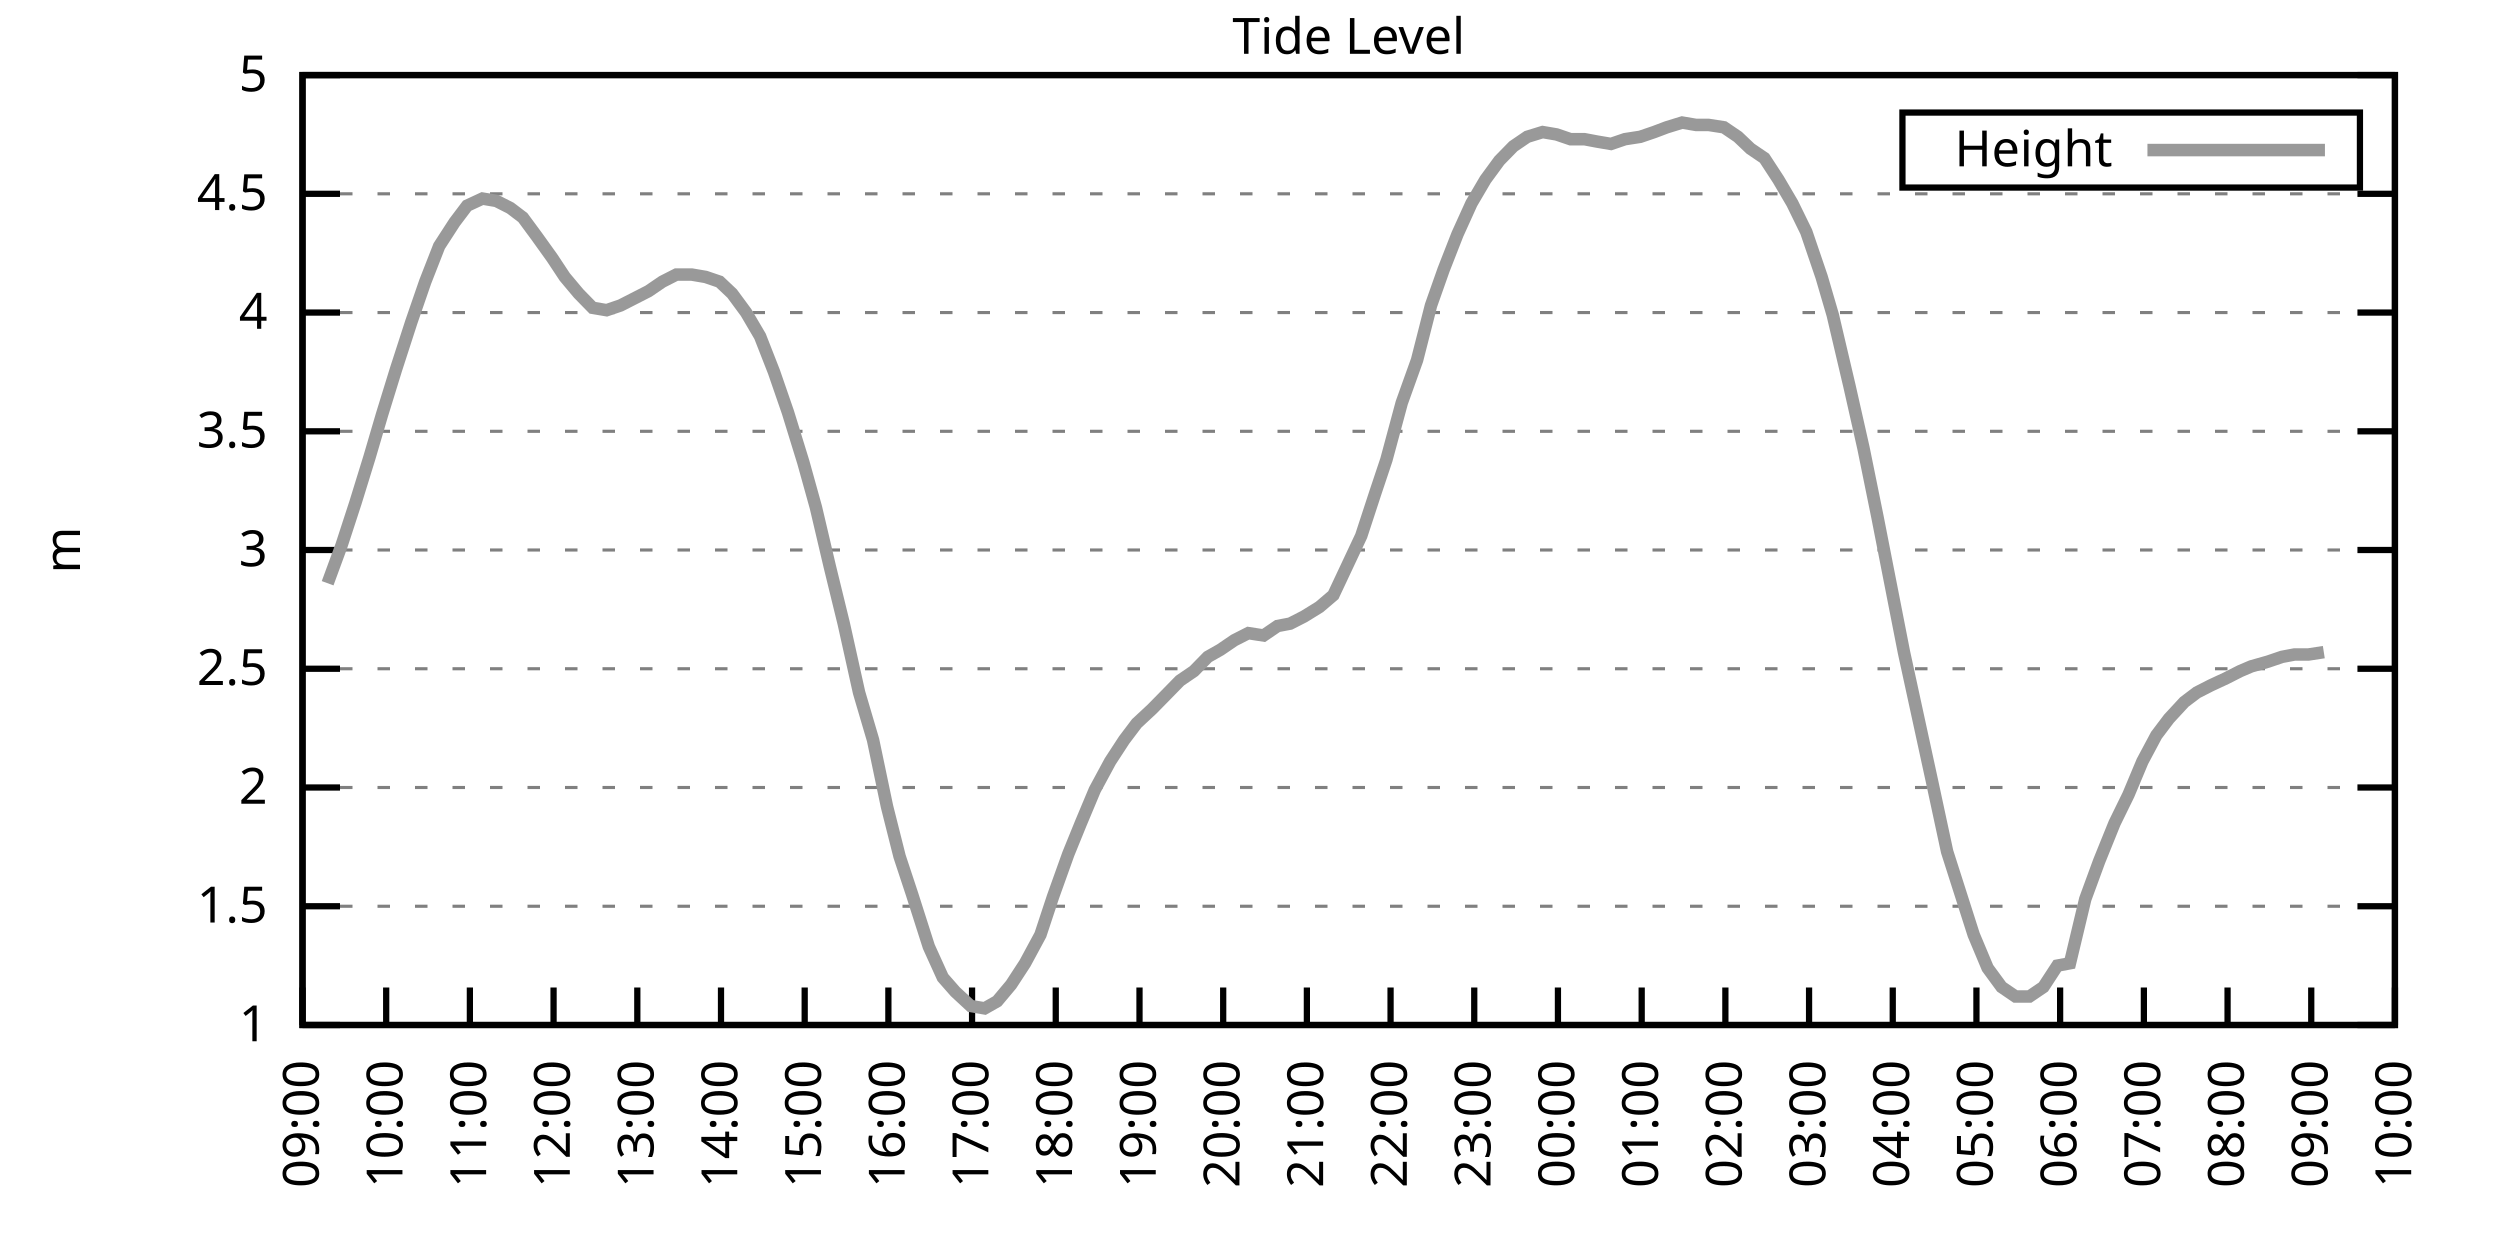
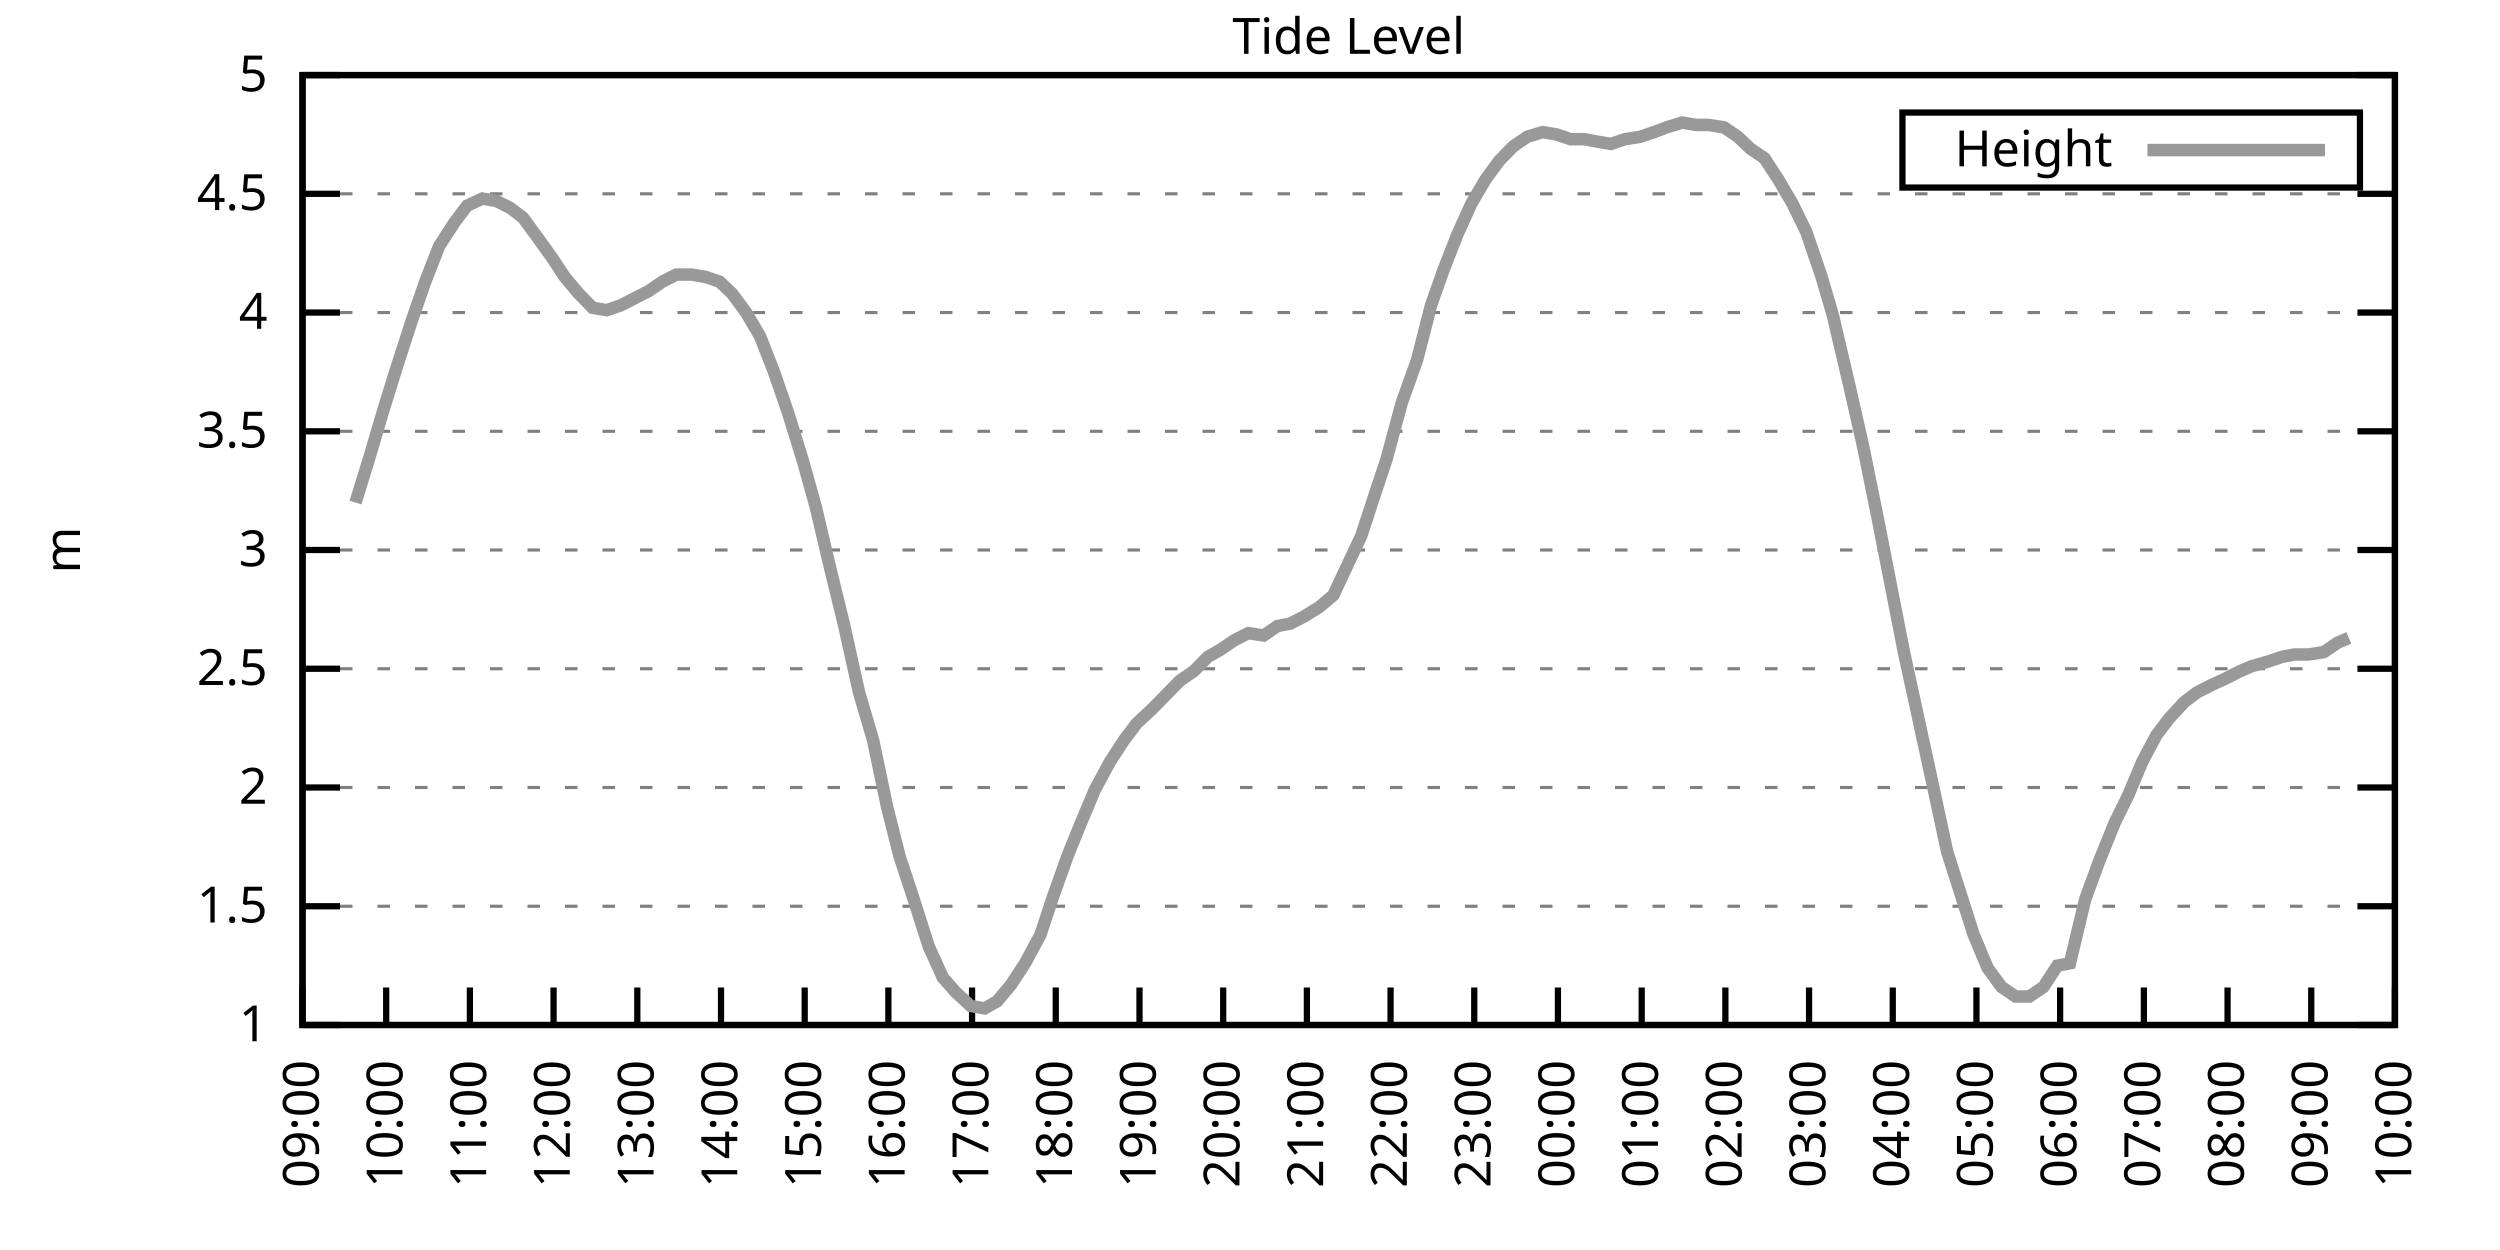
<svg xmlns="http://www.w3.org/2000/svg" xmlns:xlink="http://www.w3.org/1999/xlink" width="400" height="200" viewBox="0 0 400 200">
  <g id="gnuplot_canvas">
    <rect x="0" y="0" width="400" height="200" fill="none" />
    <defs>
      <circle id="gpDot" r="0.5" stroke-width="0.5" stroke="currentColor" />
      <path id="gpPt0" stroke-width="0.333" stroke="currentColor" d="M-1,0 h2 M0,-1 v2" />
      <path id="gpPt1" stroke-width="0.333" stroke="currentColor" d="M-1,-1 L1,1 M1,-1 L-1,1" />
      <path id="gpPt2" stroke-width="0.333" stroke="currentColor" d="M-1,0 L1,0 M0,-1 L0,1 M-1,-1 L1,1 M-1,1 L1,-1" />
      <rect id="gpPt3" stroke-width="0.333" stroke="currentColor" x="-1" y="-1" width="2" height="2" />
      <rect id="gpPt4" stroke-width="0.333" stroke="currentColor" fill="currentColor" x="-1" y="-1" width="2" height="2" />
      <circle id="gpPt5" stroke-width="0.333" stroke="currentColor" cx="0" cy="0" r="1" />
      <use xlink:href="#gpPt5" id="gpPt6" fill="currentColor" stroke="none" />
      <path id="gpPt7" stroke-width="0.333" stroke="currentColor" d="M0,-1.33 L-1.33,0.67 L1.33,0.67 z" />
      <use xlink:href="#gpPt7" id="gpPt8" fill="currentColor" stroke="none" />
      <use xlink:href="#gpPt7" id="gpPt9" stroke="currentColor" transform="rotate(180)" />
      <use xlink:href="#gpPt9" id="gpPt10" fill="currentColor" stroke="none" />
      <use xlink:href="#gpPt3" id="gpPt11" stroke="currentColor" transform="rotate(45)" />
      <use xlink:href="#gpPt11" id="gpPt12" fill="currentColor" stroke="none" />
      <path id="gpPt13" stroke-width="0.333" stroke="currentColor" d="M0,1.330 L1.265,0.411 L0.782,-1.067 L-0.782,-1.076 L-1.265,0.411 z" />
      <use xlink:href="#gpPt13" id="gpPt14" fill="currentColor" stroke="none" />
      <filter id="textbox" filterUnits="objectBoundingBox" x="0" y="0" height="1" width="1">
        <feFlood flood-color="white" flood-opacity="1" result="bgnd" />
        <feComposite in="SourceGraphic" in2="bgnd" operator="atop" />
      </filter>
      <filter id="greybox" filterUnits="objectBoundingBox" x="0" y="0" height="1" width="1">
        <feFlood flood-color="lightgrey" flood-opacity="1" result="grey" />
        <feComposite in="SourceGraphic" in2="grey" operator="atop" />
      </filter>
    </defs>
    <g fill="none" color="white" stroke="currentColor" stroke-width="1.00" stroke-linecap="butt" stroke-linejoin="miter">
</g>
    <g fill="none" color="black" stroke="currentColor" stroke-width="1.00" stroke-linecap="butt" stroke-linejoin="miter">
      <g stroke="none" shape-rendering="crispEdges">
        <polygon fill="rgb(255, 255, 255)" points="48.40,164.00 383.18,164.00 383.18,12.02 48.40,12.02 " />
      </g>
    </g>
    <g fill="none" color="black" stroke="currentColor" stroke-width="1.00" stroke-linecap="butt" stroke-linejoin="miter">
</g>
    <g fill="none" color="black" stroke="black" stroke-width="0.50" stroke-linecap="butt" stroke-linejoin="miter">
</g>
    <g fill="none" color="gray" stroke="currentColor" stroke-width="0.50" stroke-linecap="butt" stroke-linejoin="miter">
      <path stroke="gray" stroke-dasharray="2,4" class="gridline" d="M48.40,164.00 L383.19,164.00  " />
    </g>
    <g fill="none" color="gray" stroke="gray" stroke-width="1.00" stroke-linecap="butt" stroke-linejoin="miter">
</g>
    <g fill="none" color="black" stroke="currentColor" stroke-width="1.00" stroke-linecap="butt" stroke-linejoin="miter">
      <path stroke="black" d="M48.40,164.00 L54.40,164.00 M383.19,164.00 L377.19,164.00  " />
      <g transform="translate(42.80,166.60)" stroke="none" fill="black" font-family="Sans" font-size="8.00" text-anchor="end">
        <text>
          <tspan font-family="Sans"> 1</tspan>
        </text>
      </g>
    </g>
    <g fill="none" color="black" stroke="currentColor" stroke-width="1.00" stroke-linecap="butt" stroke-linejoin="miter">
</g>
    <g fill="none" color="black" stroke="black" stroke-width="0.50" stroke-linecap="butt" stroke-linejoin="miter">
</g>
    <g fill="none" color="gray" stroke="currentColor" stroke-width="0.50" stroke-linecap="butt" stroke-linejoin="miter">
      <path stroke="gray" stroke-dasharray="2,4" class="gridline" d="M48.40,145.00 L383.19,145.00  " />
    </g>
    <g fill="none" color="gray" stroke="gray" stroke-width="1.00" stroke-linecap="butt" stroke-linejoin="miter">
</g>
    <g fill="none" color="black" stroke="currentColor" stroke-width="1.00" stroke-linecap="butt" stroke-linejoin="miter">
      <path stroke="black" d="M48.40,145.00 L54.40,145.00 M383.19,145.00 L377.19,145.00  " />
      <g transform="translate(42.80,147.60)" stroke="none" fill="black" font-family="Sans" font-size="8.00" text-anchor="end">
        <text>
          <tspan font-family="Sans"> 1.5</tspan>
        </text>
      </g>
    </g>
    <g fill="none" color="black" stroke="currentColor" stroke-width="1.00" stroke-linecap="butt" stroke-linejoin="miter">
</g>
    <g fill="none" color="black" stroke="black" stroke-width="0.50" stroke-linecap="butt" stroke-linejoin="miter">
</g>
    <g fill="none" color="gray" stroke="currentColor" stroke-width="0.50" stroke-linecap="butt" stroke-linejoin="miter">
      <path stroke="gray" stroke-dasharray="2,4" class="gridline" d="M48.40,126.00 L383.19,126.00  " />
    </g>
    <g fill="none" color="gray" stroke="gray" stroke-width="1.00" stroke-linecap="butt" stroke-linejoin="miter">
</g>
    <g fill="none" color="black" stroke="currentColor" stroke-width="1.00" stroke-linecap="butt" stroke-linejoin="miter">
      <path stroke="black" d="M48.40,126.00 L54.40,126.00 M383.19,126.00 L377.19,126.00  " />
      <g transform="translate(42.80,128.60)" stroke="none" fill="black" font-family="Sans" font-size="8.00" text-anchor="end">
        <text>
          <tspan font-family="Sans"> 2</tspan>
        </text>
      </g>
    </g>
    <g fill="none" color="black" stroke="currentColor" stroke-width="1.00" stroke-linecap="butt" stroke-linejoin="miter">
</g>
    <g fill="none" color="black" stroke="black" stroke-width="0.50" stroke-linecap="butt" stroke-linejoin="miter">
</g>
    <g fill="none" color="gray" stroke="currentColor" stroke-width="0.50" stroke-linecap="butt" stroke-linejoin="miter">
      <path stroke="gray" stroke-dasharray="2,4" class="gridline" d="M48.40,107.00 L383.19,107.00  " />
    </g>
    <g fill="none" color="gray" stroke="gray" stroke-width="1.00" stroke-linecap="butt" stroke-linejoin="miter">
</g>
    <g fill="none" color="black" stroke="currentColor" stroke-width="1.00" stroke-linecap="butt" stroke-linejoin="miter">
      <path stroke="black" d="M48.40,107.00 L54.40,107.00 M383.19,107.00 L377.19,107.00  " />
      <g transform="translate(42.80,109.60)" stroke="none" fill="black" font-family="Sans" font-size="8.00" text-anchor="end">
        <text>
          <tspan font-family="Sans"> 2.5</tspan>
        </text>
      </g>
    </g>
    <g fill="none" color="black" stroke="currentColor" stroke-width="1.00" stroke-linecap="butt" stroke-linejoin="miter">
</g>
    <g fill="none" color="black" stroke="black" stroke-width="0.50" stroke-linecap="butt" stroke-linejoin="miter">
</g>
    <g fill="none" color="gray" stroke="currentColor" stroke-width="0.50" stroke-linecap="butt" stroke-linejoin="miter">
      <path stroke="gray" stroke-dasharray="2,4" class="gridline" d="M48.40,88.00 L383.19,88.00  " />
    </g>
    <g fill="none" color="gray" stroke="gray" stroke-width="1.00" stroke-linecap="butt" stroke-linejoin="miter">
</g>
    <g fill="none" color="black" stroke="currentColor" stroke-width="1.00" stroke-linecap="butt" stroke-linejoin="miter">
      <path stroke="black" d="M48.40,88.00 L54.40,88.00 M383.19,88.00 L377.19,88.00  " />
      <g transform="translate(42.80,90.60)" stroke="none" fill="black" font-family="Sans" font-size="8.00" text-anchor="end">
        <text>
          <tspan font-family="Sans"> 3</tspan>
        </text>
      </g>
    </g>
    <g fill="none" color="black" stroke="currentColor" stroke-width="1.00" stroke-linecap="butt" stroke-linejoin="miter">
</g>
    <g fill="none" color="black" stroke="black" stroke-width="0.50" stroke-linecap="butt" stroke-linejoin="miter">
</g>
    <g fill="none" color="gray" stroke="currentColor" stroke-width="0.50" stroke-linecap="butt" stroke-linejoin="miter">
      <path stroke="gray" stroke-dasharray="2,4" class="gridline" d="M48.40,69.01 L383.19,69.01  " />
    </g>
    <g fill="none" color="gray" stroke="gray" stroke-width="1.00" stroke-linecap="butt" stroke-linejoin="miter">
</g>
    <g fill="none" color="black" stroke="currentColor" stroke-width="1.00" stroke-linecap="butt" stroke-linejoin="miter">
      <path stroke="black" d="M48.40,69.01 L54.40,69.01 M383.19,69.01 L377.19,69.01  " />
      <g transform="translate(42.80,71.61)" stroke="none" fill="black" font-family="Sans" font-size="8.00" text-anchor="end">
        <text>
          <tspan font-family="Sans"> 3.5</tspan>
        </text>
      </g>
    </g>
    <g fill="none" color="black" stroke="currentColor" stroke-width="1.00" stroke-linecap="butt" stroke-linejoin="miter">
</g>
    <g fill="none" color="black" stroke="black" stroke-width="0.50" stroke-linecap="butt" stroke-linejoin="miter">
</g>
    <g fill="none" color="gray" stroke="currentColor" stroke-width="0.50" stroke-linecap="butt" stroke-linejoin="miter">
      <path stroke="gray" stroke-dasharray="2,4" class="gridline" d="M48.40,50.01 L383.19,50.01  " />
    </g>
    <g fill="none" color="gray" stroke="gray" stroke-width="1.00" stroke-linecap="butt" stroke-linejoin="miter">
</g>
    <g fill="none" color="black" stroke="currentColor" stroke-width="1.00" stroke-linecap="butt" stroke-linejoin="miter">
      <path stroke="black" d="M48.40,50.01 L54.40,50.01 M383.19,50.01 L377.19,50.01  " />
      <g transform="translate(42.80,52.61)" stroke="none" fill="black" font-family="Sans" font-size="8.00" text-anchor="end">
        <text>
          <tspan font-family="Sans"> 4</tspan>
        </text>
      </g>
    </g>
    <g fill="none" color="black" stroke="currentColor" stroke-width="1.00" stroke-linecap="butt" stroke-linejoin="miter">
</g>
    <g fill="none" color="black" stroke="black" stroke-width="0.50" stroke-linecap="butt" stroke-linejoin="miter">
</g>
    <g fill="none" color="gray" stroke="currentColor" stroke-width="0.50" stroke-linecap="butt" stroke-linejoin="miter">
      <path stroke="gray" stroke-dasharray="2,4" class="gridline" d="M48.40,31.01 L383.19,31.01  " />
    </g>
    <g fill="none" color="gray" stroke="gray" stroke-width="1.00" stroke-linecap="butt" stroke-linejoin="miter">
</g>
    <g fill="none" color="black" stroke="currentColor" stroke-width="1.00" stroke-linecap="butt" stroke-linejoin="miter">
      <path stroke="black" d="M48.40,31.01 L54.40,31.01 M383.19,31.01 L377.19,31.01  " />
      <g transform="translate(42.80,33.61)" stroke="none" fill="black" font-family="Sans" font-size="8.00" text-anchor="end">
        <text>
          <tspan font-family="Sans"> 4.5</tspan>
        </text>
      </g>
    </g>
    <g fill="none" color="black" stroke="currentColor" stroke-width="1.00" stroke-linecap="butt" stroke-linejoin="miter">
</g>
    <g fill="none" color="black" stroke="black" stroke-width="0.50" stroke-linecap="butt" stroke-linejoin="miter">
</g>
    <g fill="none" color="gray" stroke="currentColor" stroke-width="0.50" stroke-linecap="butt" stroke-linejoin="miter">
      <path stroke="gray" stroke-dasharray="2,4" class="gridline" d="M48.40,12.01 L383.19,12.01  " />
    </g>
    <g fill="none" color="gray" stroke="gray" stroke-width="1.00" stroke-linecap="butt" stroke-linejoin="miter">
</g>
    <g fill="none" color="black" stroke="currentColor" stroke-width="1.00" stroke-linecap="butt" stroke-linejoin="miter">
      <path stroke="black" d="M48.40,12.01 L54.40,12.01 M383.19,12.01 L377.19,12.01  " />
      <g transform="translate(42.80,14.61)" stroke="none" fill="black" font-family="Sans" font-size="8.00" text-anchor="end">
        <text>
          <tspan font-family="Sans"> 5</tspan>
        </text>
      </g>
    </g>
    <g fill="none" color="black" stroke="currentColor" stroke-width="1.00" stroke-linecap="butt" stroke-linejoin="miter">
      <path stroke="black" d="M48.40,164.00 L48.40,158.00  " />
      <g transform="translate(51.00,169.60) rotate(270.00)" stroke="none" fill="black" font-family="Sans" font-size="8.00" text-anchor="end">
        <text>
          <tspan font-family="Sans">09:00</tspan>
        </text>
      </g>
    </g>
    <g fill="none" color="black" stroke="currentColor" stroke-width="1.00" stroke-linecap="butt" stroke-linejoin="miter">
      <path stroke="black" d="M61.79,164.00 L61.79,158.00  " />
      <g transform="translate(64.39,169.60) rotate(270.00)" stroke="none" fill="black" font-family="Sans" font-size="8.00" text-anchor="end">
        <text>
          <tspan font-family="Sans">10:00</tspan>
        </text>
      </g>
    </g>
    <g fill="none" color="black" stroke="currentColor" stroke-width="1.00" stroke-linecap="butt" stroke-linejoin="miter">
      <path stroke="black" d="M75.18,164.00 L75.18,158.00  " />
      <g transform="translate(77.78,169.60) rotate(270.00)" stroke="none" fill="black" font-family="Sans" font-size="8.00" text-anchor="end">
        <text>
          <tspan font-family="Sans">11:00</tspan>
        </text>
      </g>
    </g>
    <g fill="none" color="black" stroke="currentColor" stroke-width="1.00" stroke-linecap="butt" stroke-linejoin="miter">
      <path stroke="black" d="M88.57,164.00 L88.57,158.00  " />
      <g transform="translate(91.17,169.60) rotate(270.00)" stroke="none" fill="black" font-family="Sans" font-size="8.00" text-anchor="end">
        <text>
          <tspan font-family="Sans">12:00</tspan>
        </text>
      </g>
    </g>
    <g fill="none" color="black" stroke="currentColor" stroke-width="1.00" stroke-linecap="butt" stroke-linejoin="miter">
      <path stroke="black" d="M101.97,164.00 L101.97,158.00  " />
      <g transform="translate(104.57,169.60) rotate(270.00)" stroke="none" fill="black" font-family="Sans" font-size="8.00" text-anchor="end">
        <text>
          <tspan font-family="Sans">13:00</tspan>
        </text>
      </g>
    </g>
    <g fill="none" color="black" stroke="currentColor" stroke-width="1.00" stroke-linecap="butt" stroke-linejoin="miter">
      <path stroke="black" d="M115.36,164.00 L115.36,158.00  " />
      <g transform="translate(117.96,169.60) rotate(270.00)" stroke="none" fill="black" font-family="Sans" font-size="8.00" text-anchor="end">
        <text>
          <tspan font-family="Sans">14:00</tspan>
        </text>
      </g>
    </g>
    <g fill="none" color="black" stroke="currentColor" stroke-width="1.00" stroke-linecap="butt" stroke-linejoin="miter">
      <path stroke="black" d="M128.75,164.00 L128.75,158.00  " />
      <g transform="translate(131.35,169.60) rotate(270.00)" stroke="none" fill="black" font-family="Sans" font-size="8.00" text-anchor="end">
        <text>
          <tspan font-family="Sans">15:00</tspan>
        </text>
      </g>
    </g>
    <g fill="none" color="black" stroke="currentColor" stroke-width="1.00" stroke-linecap="butt" stroke-linejoin="miter">
      <path stroke="black" d="M142.14,164.00 L142.14,158.00  " />
      <g transform="translate(144.74,169.60) rotate(270.00)" stroke="none" fill="black" font-family="Sans" font-size="8.00" text-anchor="end">
        <text>
          <tspan font-family="Sans">16:00</tspan>
        </text>
      </g>
    </g>
    <g fill="none" color="black" stroke="currentColor" stroke-width="1.00" stroke-linecap="butt" stroke-linejoin="miter">
      <path stroke="black" d="M155.53,164.00 L155.53,158.00  " />
      <g transform="translate(158.13,169.60) rotate(270.00)" stroke="none" fill="black" font-family="Sans" font-size="8.00" text-anchor="end">
        <text>
          <tspan font-family="Sans">17:00</tspan>
        </text>
      </g>
    </g>
    <g fill="none" color="black" stroke="currentColor" stroke-width="1.00" stroke-linecap="butt" stroke-linejoin="miter">
      <path stroke="black" d="M168.92,164.00 L168.92,158.00  " />
      <g transform="translate(171.52,169.60) rotate(270.00)" stroke="none" fill="black" font-family="Sans" font-size="8.00" text-anchor="end">
        <text>
          <tspan font-family="Sans">18:00</tspan>
        </text>
      </g>
    </g>
    <g fill="none" color="black" stroke="currentColor" stroke-width="1.00" stroke-linecap="butt" stroke-linejoin="miter">
      <path stroke="black" d="M182.32,164.00 L182.32,158.00  " />
      <g transform="translate(184.92,169.60) rotate(270.00)" stroke="none" fill="black" font-family="Sans" font-size="8.00" text-anchor="end">
        <text>
          <tspan font-family="Sans">19:00</tspan>
        </text>
      </g>
    </g>
    <g fill="none" color="black" stroke="currentColor" stroke-width="1.00" stroke-linecap="butt" stroke-linejoin="miter">
      <path stroke="black" d="M195.71,164.00 L195.71,158.00  " />
      <g transform="translate(198.31,169.60) rotate(270.00)" stroke="none" fill="black" font-family="Sans" font-size="8.00" text-anchor="end">
        <text>
          <tspan font-family="Sans">20:00</tspan>
        </text>
      </g>
    </g>
    <g fill="none" color="black" stroke="currentColor" stroke-width="1.00" stroke-linecap="butt" stroke-linejoin="miter">
      <path stroke="black" d="M209.10,164.00 L209.10,158.00  " />
      <g transform="translate(211.70,169.60) rotate(270.00)" stroke="none" fill="black" font-family="Sans" font-size="8.00" text-anchor="end">
        <text>
          <tspan font-family="Sans">21:00</tspan>
        </text>
      </g>
    </g>
    <g fill="none" color="black" stroke="currentColor" stroke-width="1.00" stroke-linecap="butt" stroke-linejoin="miter">
      <path stroke="black" d="M222.49,164.00 L222.49,158.00  " />
      <g transform="translate(225.09,169.60) rotate(270.00)" stroke="none" fill="black" font-family="Sans" font-size="8.00" text-anchor="end">
        <text>
          <tspan font-family="Sans">22:00</tspan>
        </text>
      </g>
    </g>
    <g fill="none" color="black" stroke="currentColor" stroke-width="1.00" stroke-linecap="butt" stroke-linejoin="miter">
      <path stroke="black" d="M235.88,164.00 L235.88,158.00  " />
      <g transform="translate(238.48,169.60) rotate(270.00)" stroke="none" fill="black" font-family="Sans" font-size="8.00" text-anchor="end">
        <text>
          <tspan font-family="Sans">23:00</tspan>
        </text>
      </g>
    </g>
    <g fill="none" color="black" stroke="currentColor" stroke-width="1.00" stroke-linecap="butt" stroke-linejoin="miter">
      <path stroke="black" d="M249.27,164.00 L249.27,158.00  " />
      <g transform="translate(251.87,169.60) rotate(270.00)" stroke="none" fill="black" font-family="Sans" font-size="8.00" text-anchor="end">
        <text>
          <tspan font-family="Sans">00:00</tspan>
        </text>
      </g>
    </g>
    <g fill="none" color="black" stroke="currentColor" stroke-width="1.00" stroke-linecap="butt" stroke-linejoin="miter">
      <path stroke="black" d="M262.67,164.00 L262.67,158.00  " />
      <g transform="translate(265.27,169.60) rotate(270.00)" stroke="none" fill="black" font-family="Sans" font-size="8.00" text-anchor="end">
        <text>
          <tspan font-family="Sans">01:00</tspan>
        </text>
      </g>
    </g>
    <g fill="none" color="black" stroke="currentColor" stroke-width="1.00" stroke-linecap="butt" stroke-linejoin="miter">
      <path stroke="black" d="M276.06,164.00 L276.06,158.00  " />
      <g transform="translate(278.66,169.60) rotate(270.00)" stroke="none" fill="black" font-family="Sans" font-size="8.00" text-anchor="end">
        <text>
          <tspan font-family="Sans">02:00</tspan>
        </text>
      </g>
    </g>
    <g fill="none" color="black" stroke="currentColor" stroke-width="1.00" stroke-linecap="butt" stroke-linejoin="miter">
      <path stroke="black" d="M289.45,164.00 L289.45,158.00  " />
      <g transform="translate(292.05,169.60) rotate(270.00)" stroke="none" fill="black" font-family="Sans" font-size="8.00" text-anchor="end">
        <text>
          <tspan font-family="Sans">03:00</tspan>
        </text>
      </g>
    </g>
    <g fill="none" color="black" stroke="currentColor" stroke-width="1.00" stroke-linecap="butt" stroke-linejoin="miter">
      <path stroke="black" d="M302.84,164.00 L302.84,158.00  " />
      <g transform="translate(305.44,169.60) rotate(270.00)" stroke="none" fill="black" font-family="Sans" font-size="8.00" text-anchor="end">
        <text>
          <tspan font-family="Sans">04:00</tspan>
        </text>
      </g>
    </g>
    <g fill="none" color="black" stroke="currentColor" stroke-width="1.00" stroke-linecap="butt" stroke-linejoin="miter">
      <path stroke="black" d="M316.23,164.00 L316.23,158.00  " />
      <g transform="translate(318.83,169.60) rotate(270.00)" stroke="none" fill="black" font-family="Sans" font-size="8.00" text-anchor="end">
        <text>
          <tspan font-family="Sans">05:00</tspan>
        </text>
      </g>
    </g>
    <g fill="none" color="black" stroke="currentColor" stroke-width="1.00" stroke-linecap="butt" stroke-linejoin="miter">
      <path stroke="black" d="M329.62,164.00 L329.62,158.00  " />
      <g transform="translate(332.22,169.60) rotate(270.00)" stroke="none" fill="black" font-family="Sans" font-size="8.00" text-anchor="end">
        <text>
          <tspan font-family="Sans">06:00</tspan>
        </text>
      </g>
    </g>
    <g fill="none" color="black" stroke="currentColor" stroke-width="1.00" stroke-linecap="butt" stroke-linejoin="miter">
      <path stroke="black" d="M343.02,164.00 L343.02,158.00  " />
      <g transform="translate(345.62,169.60) rotate(270.00)" stroke="none" fill="black" font-family="Sans" font-size="8.00" text-anchor="end">
        <text>
          <tspan font-family="Sans">07:00</tspan>
        </text>
      </g>
    </g>
    <g fill="none" color="black" stroke="currentColor" stroke-width="1.00" stroke-linecap="butt" stroke-linejoin="miter">
      <path stroke="black" d="M356.41,164.00 L356.41,158.00  " />
      <g transform="translate(359.01,169.60) rotate(270.00)" stroke="none" fill="black" font-family="Sans" font-size="8.00" text-anchor="end">
        <text>
          <tspan font-family="Sans">08:00</tspan>
        </text>
      </g>
    </g>
    <g fill="none" color="black" stroke="currentColor" stroke-width="1.00" stroke-linecap="butt" stroke-linejoin="miter">
      <path stroke="black" d="M369.80,164.00 L369.80,158.00  " />
      <g transform="translate(372.40,169.60) rotate(270.00)" stroke="none" fill="black" font-family="Sans" font-size="8.00" text-anchor="end">
        <text>
          <tspan font-family="Sans">09:00</tspan>
        </text>
      </g>
    </g>
    <g fill="none" color="black" stroke="currentColor" stroke-width="1.00" stroke-linecap="butt" stroke-linejoin="miter">
      <path stroke="black" d="M383.19,164.00 L383.19,158.00  " />
      <g transform="translate(385.79,169.60) rotate(270.00)" stroke="none" fill="black" font-family="Sans" font-size="8.00" text-anchor="end">
        <text>
          <tspan font-family="Sans">10:00</tspan>
        </text>
      </g>
    </g>
    <g fill="none" color="black" stroke="currentColor" stroke-width="1.00" stroke-linecap="butt" stroke-linejoin="miter">
</g>
    <g fill="none" color="black" stroke="currentColor" stroke-width="1.00" stroke-linecap="butt" stroke-linejoin="miter">
      <path stroke="black" d="M48.40,12.01 L48.40,164.00 L383.19,164.00 L383.19,12.01 L48.40,12.01 Z  " />
    </g>
    <g fill="none" color="black" stroke="currentColor" stroke-width="1.00" stroke-linecap="butt" stroke-linejoin="miter">
</g>
    <g fill="none" color="black" stroke="currentColor" stroke-width="1.00" stroke-linecap="butt" stroke-linejoin="miter">
      <path stroke="black" d="M304.39,30.01 L304.39,18.01 L377.59,18.01 L377.59,30.01 L304.39,30.01 Z  " />
    </g>
    <g id="Tide_level_plot_1">
      <g fill="none" color="white" stroke="black" stroke-width="2.00" stroke-linecap="butt" stroke-linejoin="miter">
</g>
      <g fill="none" color="black" stroke="currentColor" stroke-width="2.00" stroke-linecap="butt" stroke-linejoin="miter">
        <g transform="translate(337.99,26.61)" stroke="none" fill="black" font-family="Sans" font-size="8.00" text-anchor="end">
          <text>
            <tspan font-family="Sans">Height</tspan>
          </text>
        </g>
      </g>
      <g fill="none" color="black" stroke="currentColor" stroke-width="2.00" stroke-linecap="butt" stroke-linejoin="miter">
-         <path stroke="rgb(153, 153, 153)" d="M343.59,24.01 L371.99,24.01 M52.42,93.32 L54.65,87.25 L56.88,80.41 L59.11,73.19 L61.12,66.35 L63.35,59.13   L65.81,51.53 L68.04,45.07 L70.27,39.37 L72.73,35.57 L74.74,32.91 L77.19,31.77 L79.42,32.15 L81.66,33.29   L83.66,34.81 L85.90,37.85 L88.35,41.27 L90.36,44.31 L92.59,46.97 L94.82,49.25 L97.06,49.63 L99.29,48.87   L101.52,47.73 L103.75,46.59 L105.98,45.07 L108.22,43.93 L110.67,43.93 L112.90,44.31 L115.13,45.07 L117.14,46.97   L119.38,50.01 L121.61,53.81 L123.84,59.51 L126.07,65.97 L128.53,73.95 L130.54,81.17 L132.77,90.66 L135.00,99.78   L137.45,110.80 L139.69,118.40 L141.92,129.04 L143.93,137.02 L145.94,143.10 L148.61,151.46 L150.85,156.40 L152.85,158.68   L155.31,160.96 L157.54,161.34 L159.55,160.20 L161.78,157.54 L164.01,154.12 L166.47,149.56 L168.48,143.48 L170.93,136.64   L172.94,131.70 L175.17,126.38 L177.63,121.82 L179.86,118.40 L181.87,115.74 L184.32,113.46 L186.56,111.18 L188.79,108.90   L191.02,107.38 L193.25,105.10 L195.26,103.96 L197.49,102.44 L199.73,101.30 L202.18,101.68 L204.41,100.16 L206.42,99.78   L208.65,98.64 L211.11,97.12 L213.34,95.22 L217.80,85.73 L220.04,78.89 L221.82,73.57 L224.28,64.45 L226.73,57.61   L228.96,48.87 L230.97,43.17 L233.20,37.47 L235.44,32.53 L237.67,28.73 L239.90,25.69 L242.13,23.41 L244.36,21.89   L246.82,21.13 L249.05,21.51 L251.28,22.27 L253.51,22.27 L255.52,22.65 L257.76,23.03 L259.99,22.27 L262.44,21.89   L264.67,21.13 L266.68,20.37 L269.14,19.61 L271.37,19.99 L273.38,19.99 L275.83,20.37 L278.07,21.89 L280.07,23.79   L282.31,25.31 L284.54,28.73 L286.77,32.53 L289.00,37.09 L291.46,44.31 L293.24,50.39 L295.92,61.79 L298.15,71.67   L300.39,82.69 L302.62,94.08 L304.63,104.34 L306.86,114.60 L309.09,124.86 L311.54,136.26 L315.79,149.56 L318.02,154.88   L320.25,157.92 L322.48,159.44 L324.71,159.44 L326.95,157.92 L329.18,154.50 L331.19,154.12 L333.64,143.86 L335.87,137.78   L338.33,131.70 L340.56,127.14 L342.79,121.82 L345.02,117.64 L347.03,114.98 L349.49,112.32 L351.50,110.80 L353.73,109.66   L356.18,108.52 L358.42,107.38 L360.20,106.62 L362.88,105.86 L365.11,105.10 L367.12,104.72 L369.35,104.72 L371.81,104.34    " />
+         <path stroke="rgb(153, 153, 153)" d="M343.59,24.01 L371.99,24.01 M56.88,80.41 L59.11,73.19 L61.12,66.35 L63.35,59.13 L65.81,51.53 L68.04,45.07   L70.27,39.37 L72.73,35.57 L74.74,32.91 L77.19,31.77 L79.42,32.15 L81.66,33.29 L83.66,34.81 L85.90,37.85   L88.35,41.27 L90.36,44.31 L92.59,46.97 L94.82,49.25 L97.06,49.63 L99.29,48.87 L101.52,47.73 L103.75,46.59   L105.98,45.07 L108.22,43.93 L110.67,43.93 L112.90,44.31 L115.13,45.07 L117.14,46.97 L119.38,50.01 L121.61,53.81   L123.84,59.51 L126.07,65.97 L128.53,73.95 L130.54,81.17 L132.77,90.66 L135.00,99.78 L137.45,110.80 L139.69,118.40   L141.92,129.04 L143.93,137.02 L145.94,143.10 L148.61,151.46 L150.85,156.40 L152.85,158.68 L155.31,160.96 L157.54,161.34   L159.55,160.20 L161.78,157.54 L164.01,154.12 L166.47,149.56 L168.48,143.48 L170.93,136.64 L172.94,131.70 L175.17,126.38   L177.63,121.82 L179.86,118.40 L181.87,115.74 L184.32,113.46 L186.56,111.18 L188.79,108.90 L191.02,107.38 L193.25,105.10   L195.26,103.96 L197.49,102.44 L199.73,101.30 L202.18,101.68 L204.41,100.16 L206.42,99.78 L208.65,98.64 L211.11,97.12   L213.34,95.22 L217.80,85.73 L220.04,78.89 L221.82,73.57 L224.28,64.45 L226.73,57.61 L228.96,48.87 L230.97,43.17   L233.20,37.47 L235.44,32.53 L237.67,28.73 L239.90,25.69 L242.13,23.41 L244.36,21.89 L246.82,21.13 L249.05,21.51   L251.28,22.27 L253.51,22.27 L255.52,22.65 L257.76,23.03 L259.99,22.27 L262.44,21.89 L264.67,21.13 L266.68,20.37   L269.14,19.61 L271.37,19.99 L273.38,19.99 L275.83,20.37 L278.07,21.89 L280.07,23.79 L282.31,25.31 L284.54,28.73   L286.77,32.53 L289.00,37.09 L291.46,44.31 L293.24,50.39 L295.92,61.79 L298.15,71.67 L300.39,82.69 L302.62,94.08   L304.63,104.34 L306.86,114.60 L309.09,124.86 L311.54,136.26 L315.79,149.56 L318.02,154.88 L320.25,157.92 L322.48,159.44   L324.71,159.44 L326.95,157.92 L329.18,154.50 L331.19,154.12 L333.64,143.86 L335.87,137.78 L338.33,131.70 L340.56,127.14   L342.79,121.82 L345.02,117.64 L347.03,114.98 L349.49,112.32 L351.50,110.80 L353.73,109.66 L356.18,108.52 L358.42,107.38   L360.20,106.62 L362.88,105.86 L365.11,105.10 L367.12,104.72 L369.35,104.72 L371.81,104.34 L374.04,102.82 L375.82,102.06    " />
      </g>
    </g>
    <g fill="none" color="black" stroke="currentColor" stroke-width="2.00" stroke-linecap="butt" stroke-linejoin="miter">
</g>
    <g fill="none" color="black" stroke="black" stroke-width="1.00" stroke-linecap="butt" stroke-linejoin="miter">
</g>
    <g fill="none" color="black" stroke="currentColor" stroke-width="1.00" stroke-linecap="butt" stroke-linejoin="miter">
      <path stroke="black" d="M48.40,12.01 L48.40,164.00 L383.19,164.00 L383.19,12.01 L48.40,12.01 Z  " />
      <g transform="translate(12.80,88.01) rotate(270.00)" stroke="none" fill="black" font-family="Sans" font-size="8.00" text-anchor="middle">
        <text>
          <tspan font-family="Sans">m</tspan>
        </text>
      </g>
    </g>
    <g fill="none" color="black" stroke="currentColor" stroke-width="1.00" stroke-linecap="butt" stroke-linejoin="miter">
</g>
    <g fill="none" color="black" stroke="currentColor" stroke-width="1.00" stroke-linecap="butt" stroke-linejoin="miter">
      <g transform="translate(215.79,8.61)" stroke="none" fill="black" font-family="Sans" font-size="8.00" text-anchor="middle">
        <text>
          <tspan font-family="Sans">Tide Level</tspan>
        </text>
      </g>
    </g>
    <g fill="none" color="black" stroke="currentColor" stroke-width="1.00" stroke-linecap="butt" stroke-linejoin="miter">
</g>
  </g>
</svg>
